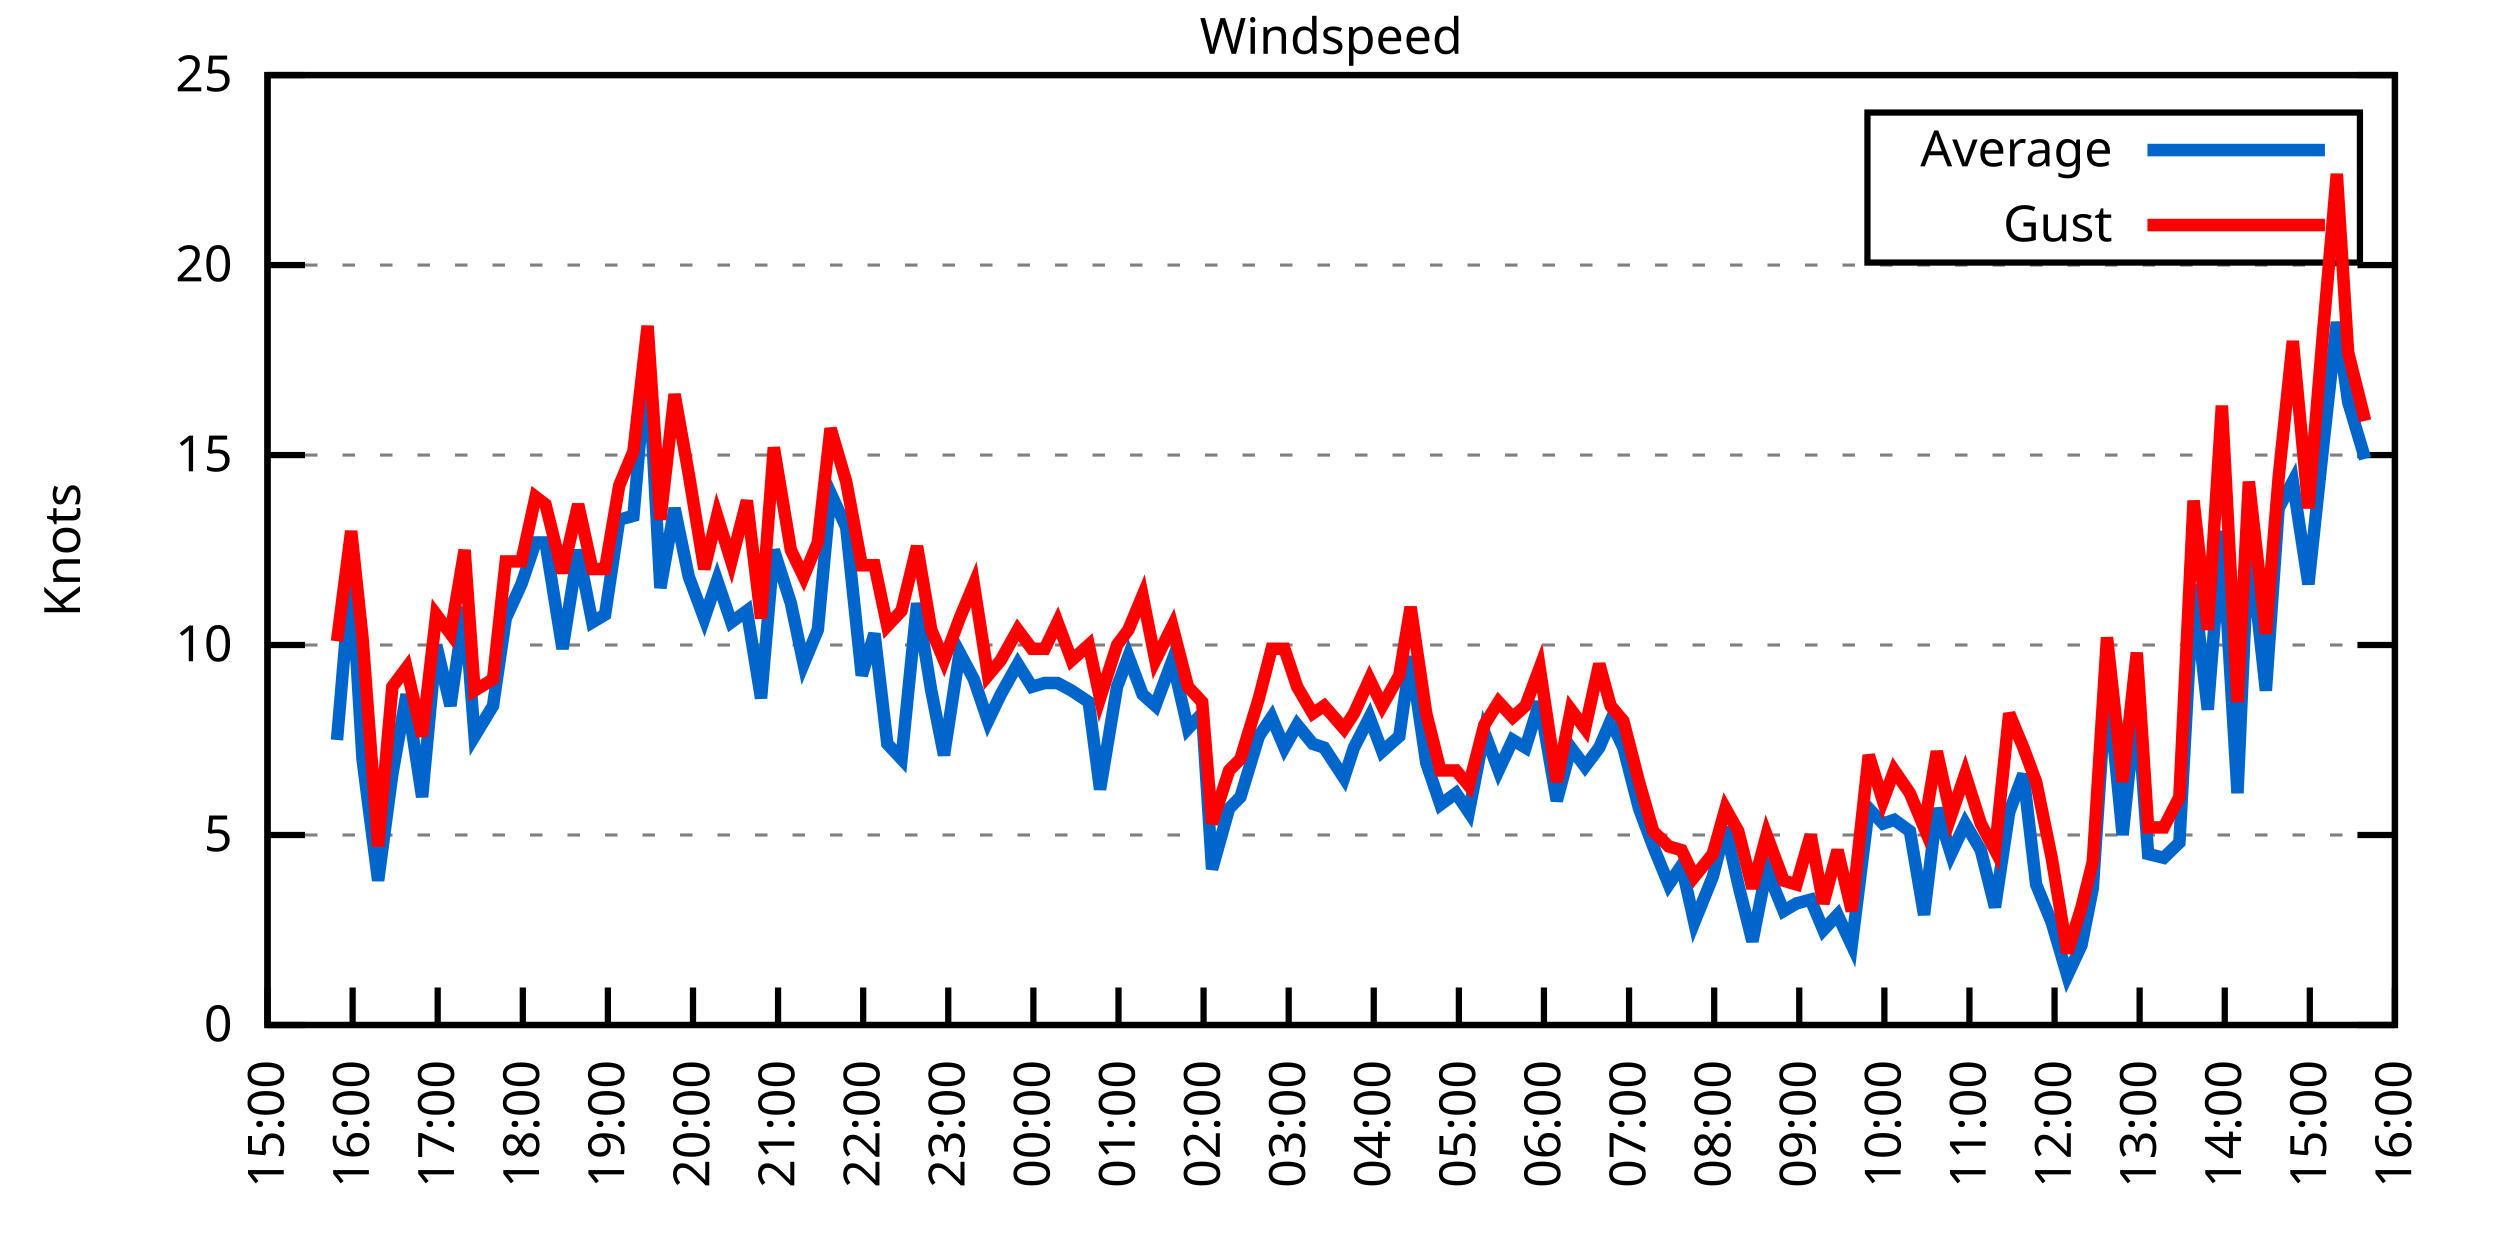
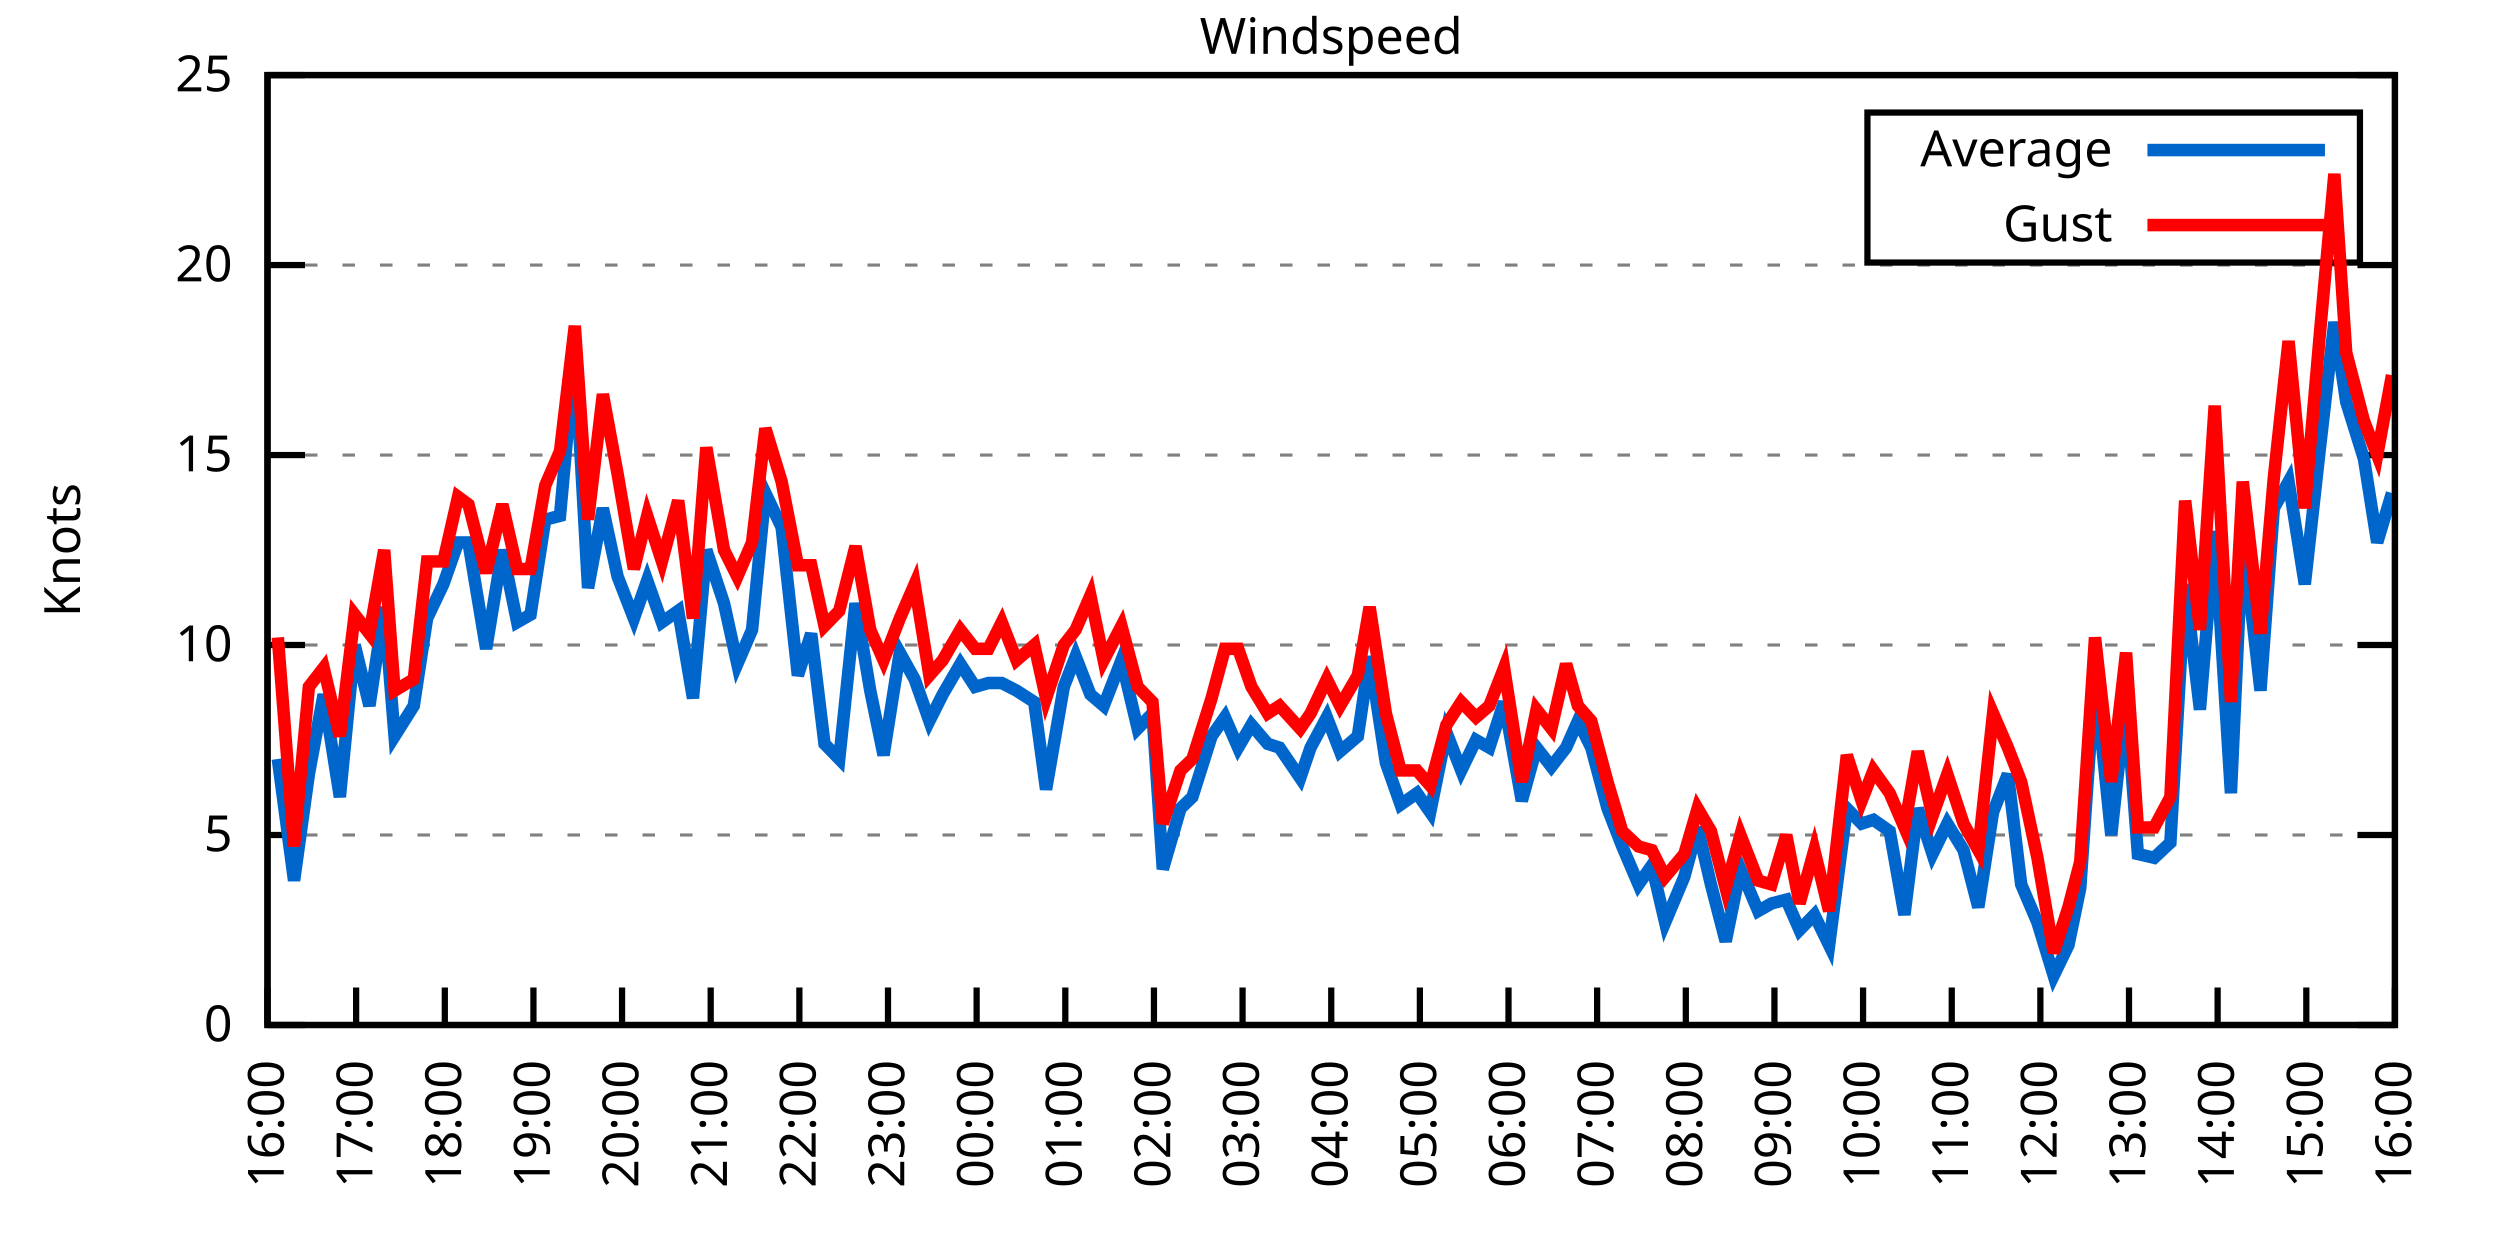
<svg xmlns="http://www.w3.org/2000/svg" xmlns:xlink="http://www.w3.org/1999/xlink" width="400" height="200" viewBox="0 0 400 200">
  <g id="gnuplot_canvas">
    <rect x="0" y="0" width="400" height="200" fill="none" />
    <defs>
      <circle id="gpDot" r="0.5" stroke-width="0.5" stroke="currentColor" />
      <path id="gpPt0" stroke-width="0.333" stroke="currentColor" d="M-1,0 h2 M0,-1 v2" />
      <path id="gpPt1" stroke-width="0.333" stroke="currentColor" d="M-1,-1 L1,1 M1,-1 L-1,1" />
      <path id="gpPt2" stroke-width="0.333" stroke="currentColor" d="M-1,0 L1,0 M0,-1 L0,1 M-1,-1 L1,1 M-1,1 L1,-1" />
      <rect id="gpPt3" stroke-width="0.333" stroke="currentColor" x="-1" y="-1" width="2" height="2" />
      <rect id="gpPt4" stroke-width="0.333" stroke="currentColor" fill="currentColor" x="-1" y="-1" width="2" height="2" />
      <circle id="gpPt5" stroke-width="0.333" stroke="currentColor" cx="0" cy="0" r="1" />
      <use xlink:href="#gpPt5" id="gpPt6" fill="currentColor" stroke="none" />
      <path id="gpPt7" stroke-width="0.333" stroke="currentColor" d="M0,-1.33 L-1.33,0.67 L1.33,0.67 z" />
      <use xlink:href="#gpPt7" id="gpPt8" fill="currentColor" stroke="none" />
      <use xlink:href="#gpPt7" id="gpPt9" stroke="currentColor" transform="rotate(180)" />
      <use xlink:href="#gpPt9" id="gpPt10" fill="currentColor" stroke="none" />
      <use xlink:href="#gpPt3" id="gpPt11" stroke="currentColor" transform="rotate(45)" />
      <use xlink:href="#gpPt11" id="gpPt12" fill="currentColor" stroke="none" />
      <path id="gpPt13" stroke-width="0.333" stroke="currentColor" d="M0,1.330 L1.265,0.411 L0.782,-1.067 L-0.782,-1.076 L-1.265,0.411 z" />
      <use xlink:href="#gpPt13" id="gpPt14" fill="currentColor" stroke="none" />
      <filter id="textbox" filterUnits="objectBoundingBox" x="0" y="0" height="1" width="1">
        <feFlood flood-color="white" flood-opacity="1" result="bgnd" />
        <feComposite in="SourceGraphic" in2="bgnd" operator="atop" />
      </filter>
      <filter id="greybox" filterUnits="objectBoundingBox" x="0" y="0" height="1" width="1">
        <feFlood flood-color="lightgrey" flood-opacity="1" result="grey" />
        <feComposite in="SourceGraphic" in2="grey" operator="atop" />
      </filter>
    </defs>
    <g fill="none" color="white" stroke="currentColor" stroke-width="1.00" stroke-linecap="butt" stroke-linejoin="miter">
</g>
    <g fill="none" color="black" stroke="currentColor" stroke-width="1.00" stroke-linecap="butt" stroke-linejoin="miter">
      <g stroke="none" shape-rendering="crispEdges">
        <polygon fill="rgb(255, 255, 255)" points="42.80,164.00 383.18,164.00 383.18,12.02 42.80,12.02 " />
      </g>
    </g>
    <g fill="none" color="black" stroke="currentColor" stroke-width="1.00" stroke-linecap="butt" stroke-linejoin="miter">
</g>
    <g fill="none" color="black" stroke="black" stroke-width="0.50" stroke-linecap="butt" stroke-linejoin="miter">
</g>
    <g fill="none" color="gray" stroke="currentColor" stroke-width="0.50" stroke-linecap="butt" stroke-linejoin="miter">
      <path stroke="gray" stroke-dasharray="2,4" class="gridline" d="M42.80,164.00 L383.19,164.00  " />
    </g>
    <g fill="none" color="gray" stroke="gray" stroke-width="1.00" stroke-linecap="butt" stroke-linejoin="miter">
</g>
    <g fill="none" color="black" stroke="currentColor" stroke-width="1.00" stroke-linecap="butt" stroke-linejoin="miter">
      <path stroke="black" d="M42.80,164.00 L48.80,164.00 M383.19,164.00 L377.19,164.00  " />
      <g transform="translate(37.20,166.60)" stroke="none" fill="black" font-family="Sans" font-size="8.00" text-anchor="end">
        <text>
          <tspan font-family="Sans"> 0</tspan>
        </text>
      </g>
    </g>
    <g fill="none" color="black" stroke="currentColor" stroke-width="1.00" stroke-linecap="butt" stroke-linejoin="miter">
</g>
    <g fill="none" color="black" stroke="black" stroke-width="0.50" stroke-linecap="butt" stroke-linejoin="miter">
</g>
    <g fill="none" color="gray" stroke="currentColor" stroke-width="0.50" stroke-linecap="butt" stroke-linejoin="miter">
      <path stroke="gray" stroke-dasharray="2,4" class="gridline" d="M42.80,133.60 L383.19,133.60  " />
    </g>
    <g fill="none" color="gray" stroke="gray" stroke-width="1.00" stroke-linecap="butt" stroke-linejoin="miter">
</g>
    <g fill="none" color="black" stroke="currentColor" stroke-width="1.00" stroke-linecap="butt" stroke-linejoin="miter">
      <path stroke="black" d="M42.80,133.60 L48.80,133.60 M383.19,133.60 L377.19,133.60  " />
      <g transform="translate(37.20,136.20)" stroke="none" fill="black" font-family="Sans" font-size="8.00" text-anchor="end">
        <text>
          <tspan font-family="Sans"> 5</tspan>
        </text>
      </g>
    </g>
    <g fill="none" color="black" stroke="currentColor" stroke-width="1.00" stroke-linecap="butt" stroke-linejoin="miter">
</g>
    <g fill="none" color="black" stroke="black" stroke-width="0.50" stroke-linecap="butt" stroke-linejoin="miter">
</g>
    <g fill="none" color="gray" stroke="currentColor" stroke-width="0.50" stroke-linecap="butt" stroke-linejoin="miter">
      <path stroke="gray" stroke-dasharray="2,4" class="gridline" d="M42.80,103.20 L383.19,103.20  " />
    </g>
    <g fill="none" color="gray" stroke="gray" stroke-width="1.00" stroke-linecap="butt" stroke-linejoin="miter">
</g>
    <g fill="none" color="black" stroke="currentColor" stroke-width="1.00" stroke-linecap="butt" stroke-linejoin="miter">
      <path stroke="black" d="M42.80,103.20 L48.80,103.20 M383.19,103.20 L377.19,103.20  " />
      <g transform="translate(37.20,105.80)" stroke="none" fill="black" font-family="Sans" font-size="8.00" text-anchor="end">
        <text>
          <tspan font-family="Sans"> 10</tspan>
        </text>
      </g>
    </g>
    <g fill="none" color="black" stroke="currentColor" stroke-width="1.00" stroke-linecap="butt" stroke-linejoin="miter">
</g>
    <g fill="none" color="black" stroke="black" stroke-width="0.50" stroke-linecap="butt" stroke-linejoin="miter">
</g>
    <g fill="none" color="gray" stroke="currentColor" stroke-width="0.50" stroke-linecap="butt" stroke-linejoin="miter">
      <path stroke="gray" stroke-dasharray="2,4" class="gridline" d="M42.80,72.81 L383.19,72.81  " />
    </g>
    <g fill="none" color="gray" stroke="gray" stroke-width="1.00" stroke-linecap="butt" stroke-linejoin="miter">
</g>
    <g fill="none" color="black" stroke="currentColor" stroke-width="1.00" stroke-linecap="butt" stroke-linejoin="miter">
      <path stroke="black" d="M42.80,72.81 L48.80,72.81 M383.19,72.81 L377.19,72.81  " />
      <g transform="translate(37.20,75.41)" stroke="none" fill="black" font-family="Sans" font-size="8.00" text-anchor="end">
        <text>
          <tspan font-family="Sans"> 15</tspan>
        </text>
      </g>
    </g>
    <g fill="none" color="black" stroke="currentColor" stroke-width="1.00" stroke-linecap="butt" stroke-linejoin="miter">
</g>
    <g fill="none" color="black" stroke="black" stroke-width="0.50" stroke-linecap="butt" stroke-linejoin="miter">
</g>
    <g fill="none" color="gray" stroke="currentColor" stroke-width="0.50" stroke-linecap="butt" stroke-linejoin="miter">
      <path stroke="gray" stroke-dasharray="2,4" class="gridline" d="M42.80,42.41 L383.19,42.41  " />
    </g>
    <g fill="none" color="gray" stroke="gray" stroke-width="1.00" stroke-linecap="butt" stroke-linejoin="miter">
</g>
    <g fill="none" color="black" stroke="currentColor" stroke-width="1.00" stroke-linecap="butt" stroke-linejoin="miter">
      <path stroke="black" d="M42.80,42.41 L48.80,42.41 M383.19,42.41 L377.19,42.41  " />
      <g transform="translate(37.20,45.01)" stroke="none" fill="black" font-family="Sans" font-size="8.00" text-anchor="end">
        <text>
          <tspan font-family="Sans"> 20</tspan>
        </text>
      </g>
    </g>
    <g fill="none" color="black" stroke="currentColor" stroke-width="1.00" stroke-linecap="butt" stroke-linejoin="miter">
</g>
    <g fill="none" color="black" stroke="black" stroke-width="0.50" stroke-linecap="butt" stroke-linejoin="miter">
</g>
    <g fill="none" color="gray" stroke="currentColor" stroke-width="0.50" stroke-linecap="butt" stroke-linejoin="miter">
      <path stroke="gray" stroke-dasharray="2,4" class="gridline" d="M42.80,12.01 L383.19,12.01  " />
    </g>
    <g fill="none" color="gray" stroke="gray" stroke-width="1.00" stroke-linecap="butt" stroke-linejoin="miter">
</g>
    <g fill="none" color="black" stroke="currentColor" stroke-width="1.00" stroke-linecap="butt" stroke-linejoin="miter">
      <path stroke="black" d="M42.80,12.01 L48.80,12.01 M383.19,12.01 L377.19,12.01  " />
      <g transform="translate(37.20,14.61)" stroke="none" fill="black" font-family="Sans" font-size="8.00" text-anchor="end">
        <text>
          <tspan font-family="Sans"> 25</tspan>
        </text>
      </g>
    </g>
    <g fill="none" color="black" stroke="currentColor" stroke-width="1.00" stroke-linecap="butt" stroke-linejoin="miter">
      <path stroke="black" d="M42.80,164.00 L42.80,158.00  " />
      <g transform="translate(45.40,169.60) rotate(270.00)" stroke="none" fill="black" font-family="Sans" font-size="8.00" text-anchor="end">
        <text>
-           <tspan font-family="Sans">15:00</tspan>
-         </text>
-       </g>
-     </g>
-     <g fill="none" color="black" stroke="currentColor" stroke-width="1.00" stroke-linecap="butt" stroke-linejoin="miter">
-       <path stroke="black" d="M56.42,164.00 L56.42,158.00  " />
-       <g transform="translate(59.02,169.60) rotate(270.00)" stroke="none" fill="black" font-family="Sans" font-size="8.00" text-anchor="end">
-         <text>
          <tspan font-family="Sans">16:00</tspan>
        </text>
      </g>
    </g>
    <g fill="none" color="black" stroke="currentColor" stroke-width="1.00" stroke-linecap="butt" stroke-linejoin="miter">
-       <path stroke="black" d="M70.03,164.00 L70.03,158.00  " />
-       <g transform="translate(72.63,169.60) rotate(270.00)" stroke="none" fill="black" font-family="Sans" font-size="8.00" text-anchor="end">
+       <path stroke="black" d="M56.98,164.00 L56.98,158.00  " />
+       <g transform="translate(59.58,169.60) rotate(270.00)" stroke="none" fill="black" font-family="Sans" font-size="8.00" text-anchor="end">
        <text>
          <tspan font-family="Sans">17:00</tspan>
        </text>
      </g>
    </g>
    <g fill="none" color="black" stroke="currentColor" stroke-width="1.00" stroke-linecap="butt" stroke-linejoin="miter">
-       <path stroke="black" d="M83.65,164.00 L83.65,158.00  " />
-       <g transform="translate(86.25,169.60) rotate(270.00)" stroke="none" fill="black" font-family="Sans" font-size="8.00" text-anchor="end">
+       <path stroke="black" d="M71.17,164.00 L71.17,158.00  " />
+       <g transform="translate(73.77,169.60) rotate(270.00)" stroke="none" fill="black" font-family="Sans" font-size="8.00" text-anchor="end">
        <text>
          <tspan font-family="Sans">18:00</tspan>
        </text>
      </g>
    </g>
    <g fill="none" color="black" stroke="currentColor" stroke-width="1.00" stroke-linecap="butt" stroke-linejoin="miter">
-       <path stroke="black" d="M97.26,164.00 L97.26,158.00  " />
-       <g transform="translate(99.86,169.60) rotate(270.00)" stroke="none" fill="black" font-family="Sans" font-size="8.00" text-anchor="end">
+       <path stroke="black" d="M85.35,164.00 L85.35,158.00  " />
+       <g transform="translate(87.95,169.60) rotate(270.00)" stroke="none" fill="black" font-family="Sans" font-size="8.00" text-anchor="end">
        <text>
          <tspan font-family="Sans">19:00</tspan>
        </text>
      </g>
    </g>
    <g fill="none" color="black" stroke="currentColor" stroke-width="1.00" stroke-linecap="butt" stroke-linejoin="miter">
-       <path stroke="black" d="M110.88,164.00 L110.88,158.00  " />
-       <g transform="translate(113.48,169.60) rotate(270.00)" stroke="none" fill="black" font-family="Sans" font-size="8.00" text-anchor="end">
+       <path stroke="black" d="M99.53,164.00 L99.53,158.00  " />
+       <g transform="translate(102.13,169.60) rotate(270.00)" stroke="none" fill="black" font-family="Sans" font-size="8.00" text-anchor="end">
        <text>
          <tspan font-family="Sans">20:00</tspan>
        </text>
      </g>
    </g>
    <g fill="none" color="black" stroke="currentColor" stroke-width="1.00" stroke-linecap="butt" stroke-linejoin="miter">
-       <path stroke="black" d="M124.49,164.00 L124.49,158.00  " />
-       <g transform="translate(127.09,169.60) rotate(270.00)" stroke="none" fill="black" font-family="Sans" font-size="8.00" text-anchor="end">
+       <path stroke="black" d="M113.71,164.00 L113.71,158.00  " />
+       <g transform="translate(116.31,169.60) rotate(270.00)" stroke="none" fill="black" font-family="Sans" font-size="8.00" text-anchor="end">
        <text>
          <tspan font-family="Sans">21:00</tspan>
        </text>
      </g>
    </g>
    <g fill="none" color="black" stroke="currentColor" stroke-width="1.00" stroke-linecap="butt" stroke-linejoin="miter">
-       <path stroke="black" d="M138.11,164.00 L138.11,158.00  " />
-       <g transform="translate(140.71,169.60) rotate(270.00)" stroke="none" fill="black" font-family="Sans" font-size="8.00" text-anchor="end">
+       <path stroke="black" d="M127.90,164.00 L127.90,158.00  " />
+       <g transform="translate(130.50,169.60) rotate(270.00)" stroke="none" fill="black" font-family="Sans" font-size="8.00" text-anchor="end">
        <text>
          <tspan font-family="Sans">22:00</tspan>
        </text>
      </g>
    </g>
    <g fill="none" color="black" stroke="currentColor" stroke-width="1.00" stroke-linecap="butt" stroke-linejoin="miter">
-       <path stroke="black" d="M151.72,164.00 L151.72,158.00  " />
-       <g transform="translate(154.32,169.60) rotate(270.00)" stroke="none" fill="black" font-family="Sans" font-size="8.00" text-anchor="end">
+       <path stroke="black" d="M142.08,164.00 L142.08,158.00  " />
+       <g transform="translate(144.68,169.60) rotate(270.00)" stroke="none" fill="black" font-family="Sans" font-size="8.00" text-anchor="end">
        <text>
          <tspan font-family="Sans">23:00</tspan>
        </text>
      </g>
    </g>
    <g fill="none" color="black" stroke="currentColor" stroke-width="1.00" stroke-linecap="butt" stroke-linejoin="miter">
-       <path stroke="black" d="M165.34,164.00 L165.34,158.00  " />
-       <g transform="translate(167.94,169.60) rotate(270.00)" stroke="none" fill="black" font-family="Sans" font-size="8.00" text-anchor="end">
+       <path stroke="black" d="M156.26,164.00 L156.26,158.00  " />
+       <g transform="translate(158.86,169.60) rotate(270.00)" stroke="none" fill="black" font-family="Sans" font-size="8.00" text-anchor="end">
        <text>
          <tspan font-family="Sans">00:00</tspan>
        </text>
      </g>
    </g>
    <g fill="none" color="black" stroke="currentColor" stroke-width="1.00" stroke-linecap="butt" stroke-linejoin="miter">
-       <path stroke="black" d="M178.96,164.00 L178.96,158.00  " />
-       <g transform="translate(181.56,169.60) rotate(270.00)" stroke="none" fill="black" font-family="Sans" font-size="8.00" text-anchor="end">
+       <path stroke="black" d="M170.45,164.00 L170.45,158.00  " />
+       <g transform="translate(173.05,169.60) rotate(270.00)" stroke="none" fill="black" font-family="Sans" font-size="8.00" text-anchor="end">
        <text>
          <tspan font-family="Sans">01:00</tspan>
        </text>
      </g>
    </g>
    <g fill="none" color="black" stroke="currentColor" stroke-width="1.00" stroke-linecap="butt" stroke-linejoin="miter">
-       <path stroke="black" d="M192.57,164.00 L192.57,158.00  " />
-       <g transform="translate(195.17,169.60) rotate(270.00)" stroke="none" fill="black" font-family="Sans" font-size="8.00" text-anchor="end">
+       <path stroke="black" d="M184.63,164.00 L184.63,158.00  " />
+       <g transform="translate(187.23,169.60) rotate(270.00)" stroke="none" fill="black" font-family="Sans" font-size="8.00" text-anchor="end">
        <text>
          <tspan font-family="Sans">02:00</tspan>
        </text>
      </g>
    </g>
    <g fill="none" color="black" stroke="currentColor" stroke-width="1.00" stroke-linecap="butt" stroke-linejoin="miter">
-       <path stroke="black" d="M206.19,164.00 L206.19,158.00  " />
-       <g transform="translate(208.79,169.60) rotate(270.00)" stroke="none" fill="black" font-family="Sans" font-size="8.00" text-anchor="end">
+       <path stroke="black" d="M198.81,164.00 L198.81,158.00  " />
+       <g transform="translate(201.41,169.60) rotate(270.00)" stroke="none" fill="black" font-family="Sans" font-size="8.00" text-anchor="end">
        <text>
          <tspan font-family="Sans">03:00</tspan>
        </text>
      </g>
    </g>
    <g fill="none" color="black" stroke="currentColor" stroke-width="1.00" stroke-linecap="butt" stroke-linejoin="miter">
-       <path stroke="black" d="M219.80,164.00 L219.80,158.00  " />
-       <g transform="translate(222.40,169.60) rotate(270.00)" stroke="none" fill="black" font-family="Sans" font-size="8.00" text-anchor="end">
+       <path stroke="black" d="M213.00,164.00 L213.00,158.00  " />
+       <g transform="translate(215.60,169.60) rotate(270.00)" stroke="none" fill="black" font-family="Sans" font-size="8.00" text-anchor="end">
        <text>
          <tspan font-family="Sans">04:00</tspan>
        </text>
      </g>
    </g>
    <g fill="none" color="black" stroke="currentColor" stroke-width="1.00" stroke-linecap="butt" stroke-linejoin="miter">
-       <path stroke="black" d="M233.42,164.00 L233.42,158.00  " />
-       <g transform="translate(236.02,169.60) rotate(270.00)" stroke="none" fill="black" font-family="Sans" font-size="8.00" text-anchor="end">
+       <path stroke="black" d="M227.18,164.00 L227.18,158.00  " />
+       <g transform="translate(229.78,169.60) rotate(270.00)" stroke="none" fill="black" font-family="Sans" font-size="8.00" text-anchor="end">
        <text>
          <tspan font-family="Sans">05:00</tspan>
        </text>
      </g>
    </g>
    <g fill="none" color="black" stroke="currentColor" stroke-width="1.00" stroke-linecap="butt" stroke-linejoin="miter">
-       <path stroke="black" d="M247.03,164.00 L247.03,158.00  " />
-       <g transform="translate(249.63,169.60) rotate(270.00)" stroke="none" fill="black" font-family="Sans" font-size="8.00" text-anchor="end">
+       <path stroke="black" d="M241.36,164.00 L241.36,158.00  " />
+       <g transform="translate(243.96,169.60) rotate(270.00)" stroke="none" fill="black" font-family="Sans" font-size="8.00" text-anchor="end">
        <text>
          <tspan font-family="Sans">06:00</tspan>
        </text>
      </g>
    </g>
    <g fill="none" color="black" stroke="currentColor" stroke-width="1.00" stroke-linecap="butt" stroke-linejoin="miter">
-       <path stroke="black" d="M260.65,164.00 L260.65,158.00  " />
-       <g transform="translate(263.25,169.60) rotate(270.00)" stroke="none" fill="black" font-family="Sans" font-size="8.00" text-anchor="end">
+       <path stroke="black" d="M255.54,164.00 L255.54,158.00  " />
+       <g transform="translate(258.14,169.60) rotate(270.00)" stroke="none" fill="black" font-family="Sans" font-size="8.00" text-anchor="end">
        <text>
          <tspan font-family="Sans">07:00</tspan>
        </text>
      </g>
    </g>
    <g fill="none" color="black" stroke="currentColor" stroke-width="1.00" stroke-linecap="butt" stroke-linejoin="miter">
-       <path stroke="black" d="M274.27,164.00 L274.27,158.00  " />
-       <g transform="translate(276.87,169.60) rotate(270.00)" stroke="none" fill="black" font-family="Sans" font-size="8.00" text-anchor="end">
+       <path stroke="black" d="M269.73,164.00 L269.73,158.00  " />
+       <g transform="translate(272.33,169.60) rotate(270.00)" stroke="none" fill="black" font-family="Sans" font-size="8.00" text-anchor="end">
        <text>
          <tspan font-family="Sans">08:00</tspan>
        </text>
      </g>
    </g>
    <g fill="none" color="black" stroke="currentColor" stroke-width="1.00" stroke-linecap="butt" stroke-linejoin="miter">
-       <path stroke="black" d="M287.88,164.00 L287.88,158.00  " />
-       <g transform="translate(290.48,169.60) rotate(270.00)" stroke="none" fill="black" font-family="Sans" font-size="8.00" text-anchor="end">
+       <path stroke="black" d="M283.91,164.00 L283.91,158.00  " />
+       <g transform="translate(286.51,169.60) rotate(270.00)" stroke="none" fill="black" font-family="Sans" font-size="8.00" text-anchor="end">
        <text>
          <tspan font-family="Sans">09:00</tspan>
        </text>
      </g>
    </g>
    <g fill="none" color="black" stroke="currentColor" stroke-width="1.00" stroke-linecap="butt" stroke-linejoin="miter">
-       <path stroke="black" d="M301.50,164.00 L301.50,158.00  " />
-       <g transform="translate(304.10,169.60) rotate(270.00)" stroke="none" fill="black" font-family="Sans" font-size="8.00" text-anchor="end">
+       <path stroke="black" d="M298.09,164.00 L298.09,158.00  " />
+       <g transform="translate(300.69,169.60) rotate(270.00)" stroke="none" fill="black" font-family="Sans" font-size="8.00" text-anchor="end">
        <text>
          <tspan font-family="Sans">10:00</tspan>
        </text>
      </g>
    </g>
    <g fill="none" color="black" stroke="currentColor" stroke-width="1.00" stroke-linecap="butt" stroke-linejoin="miter">
-       <path stroke="black" d="M315.11,164.00 L315.11,158.00  " />
-       <g transform="translate(317.71,169.60) rotate(270.00)" stroke="none" fill="black" font-family="Sans" font-size="8.00" text-anchor="end">
+       <path stroke="black" d="M312.28,164.00 L312.28,158.00  " />
+       <g transform="translate(314.88,169.60) rotate(270.00)" stroke="none" fill="black" font-family="Sans" font-size="8.00" text-anchor="end">
        <text>
          <tspan font-family="Sans">11:00</tspan>
        </text>
      </g>
    </g>
    <g fill="none" color="black" stroke="currentColor" stroke-width="1.00" stroke-linecap="butt" stroke-linejoin="miter">
-       <path stroke="black" d="M328.73,164.00 L328.73,158.00  " />
-       <g transform="translate(331.33,169.60) rotate(270.00)" stroke="none" fill="black" font-family="Sans" font-size="8.00" text-anchor="end">
+       <path stroke="black" d="M326.46,164.00 L326.46,158.00  " />
+       <g transform="translate(329.06,169.60) rotate(270.00)" stroke="none" fill="black" font-family="Sans" font-size="8.00" text-anchor="end">
        <text>
          <tspan font-family="Sans">12:00</tspan>
        </text>
      </g>
    </g>
    <g fill="none" color="black" stroke="currentColor" stroke-width="1.00" stroke-linecap="butt" stroke-linejoin="miter">
-       <path stroke="black" d="M342.34,164.00 L342.34,158.00  " />
-       <g transform="translate(344.94,169.60) rotate(270.00)" stroke="none" fill="black" font-family="Sans" font-size="8.00" text-anchor="end">
+       <path stroke="black" d="M340.64,164.00 L340.64,158.00  " />
+       <g transform="translate(343.24,169.60) rotate(270.00)" stroke="none" fill="black" font-family="Sans" font-size="8.00" text-anchor="end">
        <text>
          <tspan font-family="Sans">13:00</tspan>
        </text>
      </g>
    </g>
    <g fill="none" color="black" stroke="currentColor" stroke-width="1.00" stroke-linecap="butt" stroke-linejoin="miter">
-       <path stroke="black" d="M355.96,164.00 L355.96,158.00  " />
-       <g transform="translate(358.56,169.60) rotate(270.00)" stroke="none" fill="black" font-family="Sans" font-size="8.00" text-anchor="end">
+       <path stroke="black" d="M354.82,164.00 L354.82,158.00  " />
+       <g transform="translate(357.42,169.60) rotate(270.00)" stroke="none" fill="black" font-family="Sans" font-size="8.00" text-anchor="end">
        <text>
          <tspan font-family="Sans">14:00</tspan>
        </text>
      </g>
    </g>
    <g fill="none" color="black" stroke="currentColor" stroke-width="1.00" stroke-linecap="butt" stroke-linejoin="miter">
-       <path stroke="black" d="M369.57,164.00 L369.57,158.00  " />
-       <g transform="translate(372.17,169.60) rotate(270.00)" stroke="none" fill="black" font-family="Sans" font-size="8.00" text-anchor="end">
+       <path stroke="black" d="M369.01,164.00 L369.01,158.00  " />
+       <g transform="translate(371.61,169.60) rotate(270.00)" stroke="none" fill="black" font-family="Sans" font-size="8.00" text-anchor="end">
        <text>
          <tspan font-family="Sans">15:00</tspan>
        </text>
      </g>
    </g>
    <g fill="none" color="black" stroke="currentColor" stroke-width="1.00" stroke-linecap="butt" stroke-linejoin="miter">
      <path stroke="black" d="M383.19,164.00 L383.19,158.00  " />
      <g transform="translate(385.79,169.60) rotate(270.00)" stroke="none" fill="black" font-family="Sans" font-size="8.00" text-anchor="end">
        <text>
          <tspan font-family="Sans">16:00</tspan>
        </text>
      </g>
    </g>
    <g fill="none" color="black" stroke="currentColor" stroke-width="1.00" stroke-linecap="butt" stroke-linejoin="miter">
</g>
    <g fill="none" color="black" stroke="currentColor" stroke-width="1.00" stroke-linecap="butt" stroke-linejoin="miter">
      <path stroke="black" d="M42.80,12.01 L42.80,164.00 L383.19,164.00 L383.19,12.01 L42.80,12.01 Z  " />
    </g>
    <g fill="none" color="black" stroke="currentColor" stroke-width="1.00" stroke-linecap="butt" stroke-linejoin="miter">
</g>
    <g fill="none" color="black" stroke="currentColor" stroke-width="1.00" stroke-linecap="butt" stroke-linejoin="miter">
      <path stroke="black" d="M298.79,42.01 L298.79,18.01 L377.59,18.01 L377.59,42.01 L298.79,42.01 Z  " />
    </g>
    <g id="Windspeed_plot_1">
      <g fill="none" color="white" stroke="black" stroke-width="2.00" stroke-linecap="butt" stroke-linejoin="miter">
</g>
      <g fill="none" color="black" stroke="currentColor" stroke-width="2.00" stroke-linecap="butt" stroke-linejoin="miter">
        <g transform="translate(337.99,26.61)" stroke="none" fill="black" font-family="Sans" font-size="8.00" text-anchor="end">
          <text>
            <tspan font-family="Sans">Average</tspan>
          </text>
        </g>
      </g>
      <g fill="none" color="black" stroke="currentColor" stroke-width="2.00" stroke-linecap="butt" stroke-linejoin="miter">
-         <path stroke="rgb(  0, 102, 204)" d="M343.59,24.01 L371.99,24.01 M53.92,118.40 L56.19,91.65 L58.00,121.44 L60.50,140.90 L62.77,123.87 L65.04,111.11   L67.54,127.52 L69.80,103.20 L72.07,112.93 L74.34,97.12 L75.93,117.80 L78.88,112.93 L80.92,98.95 L83.42,93.48   L85.69,86.79 L87.28,86.79 L90.00,103.81 L92.50,88.00 L94.77,99.56 L96.81,98.34 L99.08,83.14 L101.35,82.53   L103.62,56.39 L105.66,94.08 L107.93,81.32 L110.20,92.26 L112.69,98.95 L114.74,92.87 L117.01,99.56 L119.50,97.73   L121.77,111.72 L123.81,88.00 L126.54,96.52 L128.58,106.24 L130.85,100.77 L132.89,78.89 L135.39,84.36 L137.88,108.07   L139.92,101.38 L141.97,119.01 L144.24,121.44 L146.73,96.52 L149.00,110.50 L151.04,120.83 L153.54,104.42 L155.81,108.68   L158.08,115.36 L160.12,111.11 L162.84,106.24 L165.11,109.89 L167.16,109.28 L169.20,109.28 L171.47,110.50 L174.19,112.32   L176.01,126.31 L178.73,109.89 L180.54,105.03 L182.81,111.11 L184.86,112.93 L187.58,105.64 L190.08,116.58 L192.34,114.15   L193.93,139.07 L196.66,129.35 L198.47,127.52 L201.42,117.80 L203.46,114.76 L205.51,119.62 L207.55,115.97 L210.04,119.01   L211.86,119.62 L215.04,124.48 L216.63,119.62 L219.12,114.76 L221.16,120.23 L223.89,117.80 L225.70,105.03 L228.20,122.05   L230.47,128.74 L232.96,126.91 L235.01,129.95 L237.50,117.19 L239.77,123.27 L242.04,118.40 L244.08,119.62 L246.35,112.32   L249.08,128.13 L251.35,119.62 L253.61,122.66 L255.88,119.62 L257.70,115.36 L259.74,119.62 L262.24,129.35 L264.51,135.43   L267.00,141.51 L269.05,138.47 L271.09,147.59 L274.04,140.29 L276.08,132.39 L278.12,141.51 L280.39,150.62 L282.66,139.07   L285.38,145.76 L287.43,144.55 L289.70,143.94 L291.74,148.80 L294.01,146.37 L296.28,151.23 L299.00,129.35 L301.27,131.78   L303.08,131.17 L305.58,132.99 L307.85,146.37 L309.89,129.35 L312.16,136.64 L314.43,131.78 L316.93,136.03 L319.20,145.15   L321.47,129.95 L323.74,123.87 L325.78,141.51 L328.27,147.59 L330.77,156.10 L333.04,151.23 L334.85,142.11 L337.12,108.07   L339.62,133.60 L341.89,111.72 L343.70,136.64 L346.20,137.25 L348.70,134.82 L350.97,93.48 L353.24,113.54 L355.50,84.97   L358.00,126.91 L359.82,85.57 L362.54,110.50 L364.58,81.32 L366.85,77.06 L369.35,93.48 L371.62,72.20 L373.89,51.53   L375.70,64.29 L378.42,73.41  " />
+         <path stroke="rgb(  0, 102, 204)" d="M343.59,24.01 L371.99,24.01 M44.45,121.44 L47.05,140.90 L49.42,123.87 L51.78,111.11 L54.38,127.52 L56.75,103.20   L59.11,112.93 L61.47,97.12 L63.13,117.80 L66.20,112.93 L68.33,98.95 L70.93,93.48 L73.29,86.79 L74.95,86.79   L77.78,103.81 L80.38,88.00 L82.75,99.56 L84.88,98.34 L87.24,83.14 L89.60,82.53 L91.97,56.39 L94.09,94.08   L96.46,81.32 L98.82,92.26 L101.42,98.95 L103.55,92.87 L105.91,99.56 L108.51,97.73 L110.88,111.72 L113.01,88.00   L115.84,96.52 L117.97,106.24 L120.33,100.77 L122.46,78.89 L125.06,84.36 L127.66,108.07 L129.79,101.38 L131.92,119.01   L134.28,121.44 L136.88,96.52 L139.24,110.50 L141.37,120.83 L143.97,104.42 L146.34,108.68 L148.70,115.36 L150.83,111.11   L153.66,106.24 L156.03,109.89 L158.15,109.28 L160.28,109.28 L162.65,110.50 L165.48,112.32 L167.37,126.31 L170.21,109.89   L172.10,105.03 L174.46,111.11 L176.59,112.93 L179.43,105.64 L182.03,116.58 L184.39,114.15 L186.05,139.07 L188.88,129.35   L190.78,127.52 L193.85,117.80 L195.98,114.76 L198.10,119.62 L200.23,115.97 L202.83,119.01 L204.72,119.62 L208.03,124.48   L209.69,119.62 L212.29,114.76 L214.41,120.23 L217.25,117.80 L219.14,105.03 L221.74,122.05 L224.10,128.74 L226.71,126.91   L228.83,129.95 L231.43,117.19 L233.80,123.27 L236.16,118.40 L238.29,119.62 L240.65,112.32 L243.49,128.13 L245.85,119.62   L248.22,122.66 L250.58,119.62 L252.47,115.36 L254.60,119.62 L257.20,129.35 L259.56,135.43 L262.16,141.51 L264.29,138.47   L266.42,147.59 L269.49,140.29 L271.62,132.39 L273.75,141.51 L276.11,150.62 L278.47,139.07 L281.31,145.76 L283.44,144.55   L285.80,143.94 L287.93,148.80 L290.29,146.37 L292.66,151.23 L295.49,129.35 L297.86,131.78 L299.75,131.17 L302.35,132.99   L304.71,146.37 L306.84,129.35 L309.20,136.64 L311.57,131.78 L314.17,136.03 L316.53,145.15 L318.89,129.95 L321.26,123.87   L323.39,141.51 L325.99,147.59 L328.59,156.10 L330.95,151.23 L332.84,142.11 L335.20,108.07 L337.80,133.60 L340.17,111.72   L342.06,136.64 L344.66,137.25 L347.26,134.82 L349.62,93.48 L351.99,113.54 L354.35,84.97 L356.95,126.91 L358.84,85.57   L361.68,110.50 L363.81,81.32 L366.17,77.06 L368.77,93.48 L371.13,72.20 L373.50,51.53 L375.39,64.29 L378.23,73.41   L380.35,86.79 L382.72,78.89  " />
      </g>
    </g>
    <g id="Windspeed_plot_2">
      <g fill="none" color="black" stroke="currentColor" stroke-width="2.00" stroke-linecap="butt" stroke-linejoin="miter">
        <g transform="translate(337.99,38.61)" stroke="none" fill="black" font-family="Sans" font-size="8.00" text-anchor="end">
          <text>
            <tspan font-family="Sans">Gust</tspan>
          </text>
        </g>
      </g>
      <g fill="none" color="black" stroke="currentColor" stroke-width="2.00" stroke-linecap="butt" stroke-linejoin="miter">
-         <path stroke="rgb(255,   0,   0)" d="M343.59,36.01 L371.99,36.01 M53.92,102.60 L56.19,84.97 L58.00,101.99 L60.50,135.43 L62.77,109.89 L65.04,106.85   L67.54,117.80 L69.80,98.34 L72.07,101.38 L74.34,88.00 L75.93,110.50 L78.88,108.68 L80.92,89.83 L83.42,89.83   L85.69,79.49 L87.28,80.71 L90.00,91.65 L92.50,80.71 L94.77,91.04 L96.81,91.04 L99.08,77.67 L101.35,72.20   L103.62,52.14 L105.66,83.14 L107.93,63.08 L110.20,75.85 L112.69,91.04 L114.74,82.53 L117.01,89.83 L119.50,80.10   L121.77,98.95 L123.81,71.59 L126.54,88.00 L128.58,92.26 L130.85,86.79 L132.89,68.55 L135.39,77.06 L137.88,90.44   L139.92,90.44 L141.97,100.16 L144.24,97.73 L146.73,87.40 L149.00,100.77 L151.04,105.64 L153.54,98.95 L155.81,93.48   L158.08,108.07 L160.12,105.64 L162.84,100.77 L165.11,103.81 L167.16,103.81 L169.20,99.56 L171.47,105.64 L174.19,103.20   L176.01,111.72 L178.73,103.20 L180.54,100.77 L182.81,95.30 L184.86,105.64 L187.58,100.16 L190.08,109.89 L192.34,112.32   L193.93,131.78 L196.66,123.27 L198.47,121.44 L201.42,111.72 L203.46,103.81 L205.51,103.81 L207.55,109.89 L210.04,114.15   L211.86,112.93 L215.04,116.58 L216.63,114.15 L219.12,108.68 L221.16,112.93 L223.89,108.07 L225.70,97.12 L228.20,114.15   L230.47,123.27 L232.96,123.27 L235.01,125.70 L237.50,115.97 L239.77,112.32 L242.04,114.76 L244.08,112.93 L246.35,106.85   L249.08,125.09 L251.35,113.54 L253.61,116.58 L255.88,106.24 L257.70,112.93 L259.74,115.36 L262.24,125.09 L264.51,132.99   L267.00,135.43 L269.05,136.03 L271.09,140.29 L274.04,136.64 L276.08,129.35 L278.12,132.99 L280.39,142.11 L282.66,133.60   L285.38,140.90 L287.43,141.51 L289.70,133.60 L291.74,144.55 L294.01,136.03 L296.28,145.76 L299.00,120.83 L301.27,128.13   L303.08,123.27 L305.58,126.91 L307.85,132.39 L309.89,120.23 L312.16,130.56 L314.43,123.87 L316.93,131.78 L319.20,136.03   L321.47,114.15 L323.74,119.62 L325.78,125.09 L328.27,137.25 L330.77,152.45 L333.04,145.15 L334.85,137.86 L337.12,101.99   L339.62,125.09 L341.89,104.42 L343.70,132.39 L346.20,132.39 L348.70,127.52 L350.97,80.10 L353.24,100.77 L355.50,64.90   L358.00,112.32 L359.82,77.06 L362.54,101.38 L364.58,76.45 L366.85,54.57 L369.35,81.32 L371.62,53.96 L373.89,27.82   L375.70,56.39 L378.42,67.33  " />
+         <path stroke="rgb(255,   0,   0)" d="M343.59,36.01 L371.99,36.01 M44.45,101.99 L47.05,135.43 L49.42,109.89 L51.78,106.85 L54.38,117.80 L56.75,98.34   L59.11,101.38 L61.47,88.00 L63.13,110.50 L66.20,108.68 L68.33,89.83 L70.93,89.83 L73.29,79.49 L74.95,80.71   L77.78,91.65 L80.38,80.71 L82.75,91.04 L84.88,91.04 L87.24,77.67 L89.60,72.20 L91.97,52.14 L94.09,83.14   L96.46,63.08 L98.82,75.85 L101.42,91.04 L103.55,82.53 L105.91,89.83 L108.51,80.10 L110.88,98.95 L113.01,71.59   L115.84,88.00 L117.97,92.26 L120.33,86.79 L122.46,68.55 L125.06,77.06 L127.66,90.44 L129.79,90.44 L131.92,100.16   L134.28,97.73 L136.88,87.40 L139.24,100.77 L141.37,105.64 L143.97,98.95 L146.34,93.48 L148.70,108.07 L150.83,105.64   L153.66,100.77 L156.03,103.81 L158.15,103.81 L160.28,99.56 L162.65,105.64 L165.48,103.20 L167.37,111.72 L170.21,103.20   L172.10,100.77 L174.46,95.30 L176.59,105.64 L179.43,100.16 L182.03,109.89 L184.39,112.32 L186.05,131.78 L188.88,123.27   L190.78,121.44 L193.85,111.72 L195.98,103.81 L198.10,103.81 L200.23,109.89 L202.83,114.15 L204.72,112.93 L208.03,116.58   L209.69,114.15 L212.29,108.68 L214.41,112.93 L217.25,108.07 L219.14,97.12 L221.74,114.15 L224.10,123.27 L226.71,123.27   L228.83,125.70 L231.43,115.97 L233.80,112.32 L236.16,114.76 L238.29,112.93 L240.65,106.85 L243.49,125.09 L245.85,113.54   L248.22,116.58 L250.58,106.24 L252.47,112.93 L254.60,115.36 L257.20,125.09 L259.56,132.99 L262.16,135.43 L264.29,136.03   L266.42,140.29 L269.49,136.64 L271.62,129.35 L273.75,132.99 L276.11,142.11 L278.47,133.60 L281.31,140.90 L283.44,141.51   L285.80,133.60 L287.93,144.55 L290.29,136.03 L292.66,145.76 L295.49,120.83 L297.86,128.13 L299.75,123.27 L302.35,126.91   L304.71,132.39 L306.84,120.23 L309.20,130.56 L311.57,123.87 L314.17,131.78 L316.53,136.03 L318.89,114.15 L321.26,119.62   L323.39,125.09 L325.99,137.25 L328.59,152.45 L330.95,145.15 L332.84,137.86 L335.20,101.99 L337.80,125.09 L340.17,104.42   L342.06,132.39 L344.66,132.39 L347.26,127.52 L349.62,80.10 L351.99,100.77 L354.35,64.90 L356.95,112.32 L358.84,77.06   L361.68,101.38 L363.81,76.45 L366.17,54.57 L368.77,81.32 L371.13,53.96 L373.50,27.82 L375.39,56.39 L378.23,67.33   L380.35,72.81 L382.72,60.04  " />
      </g>
    </g>
    <g fill="none" color="black" stroke="currentColor" stroke-width="2.00" stroke-linecap="butt" stroke-linejoin="miter">
</g>
    <g fill="none" color="black" stroke="black" stroke-width="1.00" stroke-linecap="butt" stroke-linejoin="miter">
</g>
    <g fill="none" color="black" stroke="currentColor" stroke-width="1.00" stroke-linecap="butt" stroke-linejoin="miter">
      <path stroke="black" d="M42.80,12.01 L42.80,164.00 L383.19,164.00 L383.19,12.01 L42.80,12.01 Z  " />
      <g transform="translate(12.80,88.01) rotate(270.00)" stroke="none" fill="black" font-family="Sans" font-size="8.00" text-anchor="middle">
        <text>
          <tspan font-family="Sans">Knots</tspan>
        </text>
      </g>
    </g>
    <g fill="none" color="black" stroke="currentColor" stroke-width="1.00" stroke-linecap="butt" stroke-linejoin="miter">
</g>
    <g fill="none" color="black" stroke="currentColor" stroke-width="1.00" stroke-linecap="butt" stroke-linejoin="miter">
      <g transform="translate(212.99,8.61)" stroke="none" fill="black" font-family="Sans" font-size="8.00" text-anchor="middle">
        <text>
          <tspan font-family="Sans">Windspeed</tspan>
        </text>
      </g>
    </g>
    <g fill="none" color="black" stroke="currentColor" stroke-width="1.00" stroke-linecap="butt" stroke-linejoin="miter">
</g>
  </g>
</svg>
